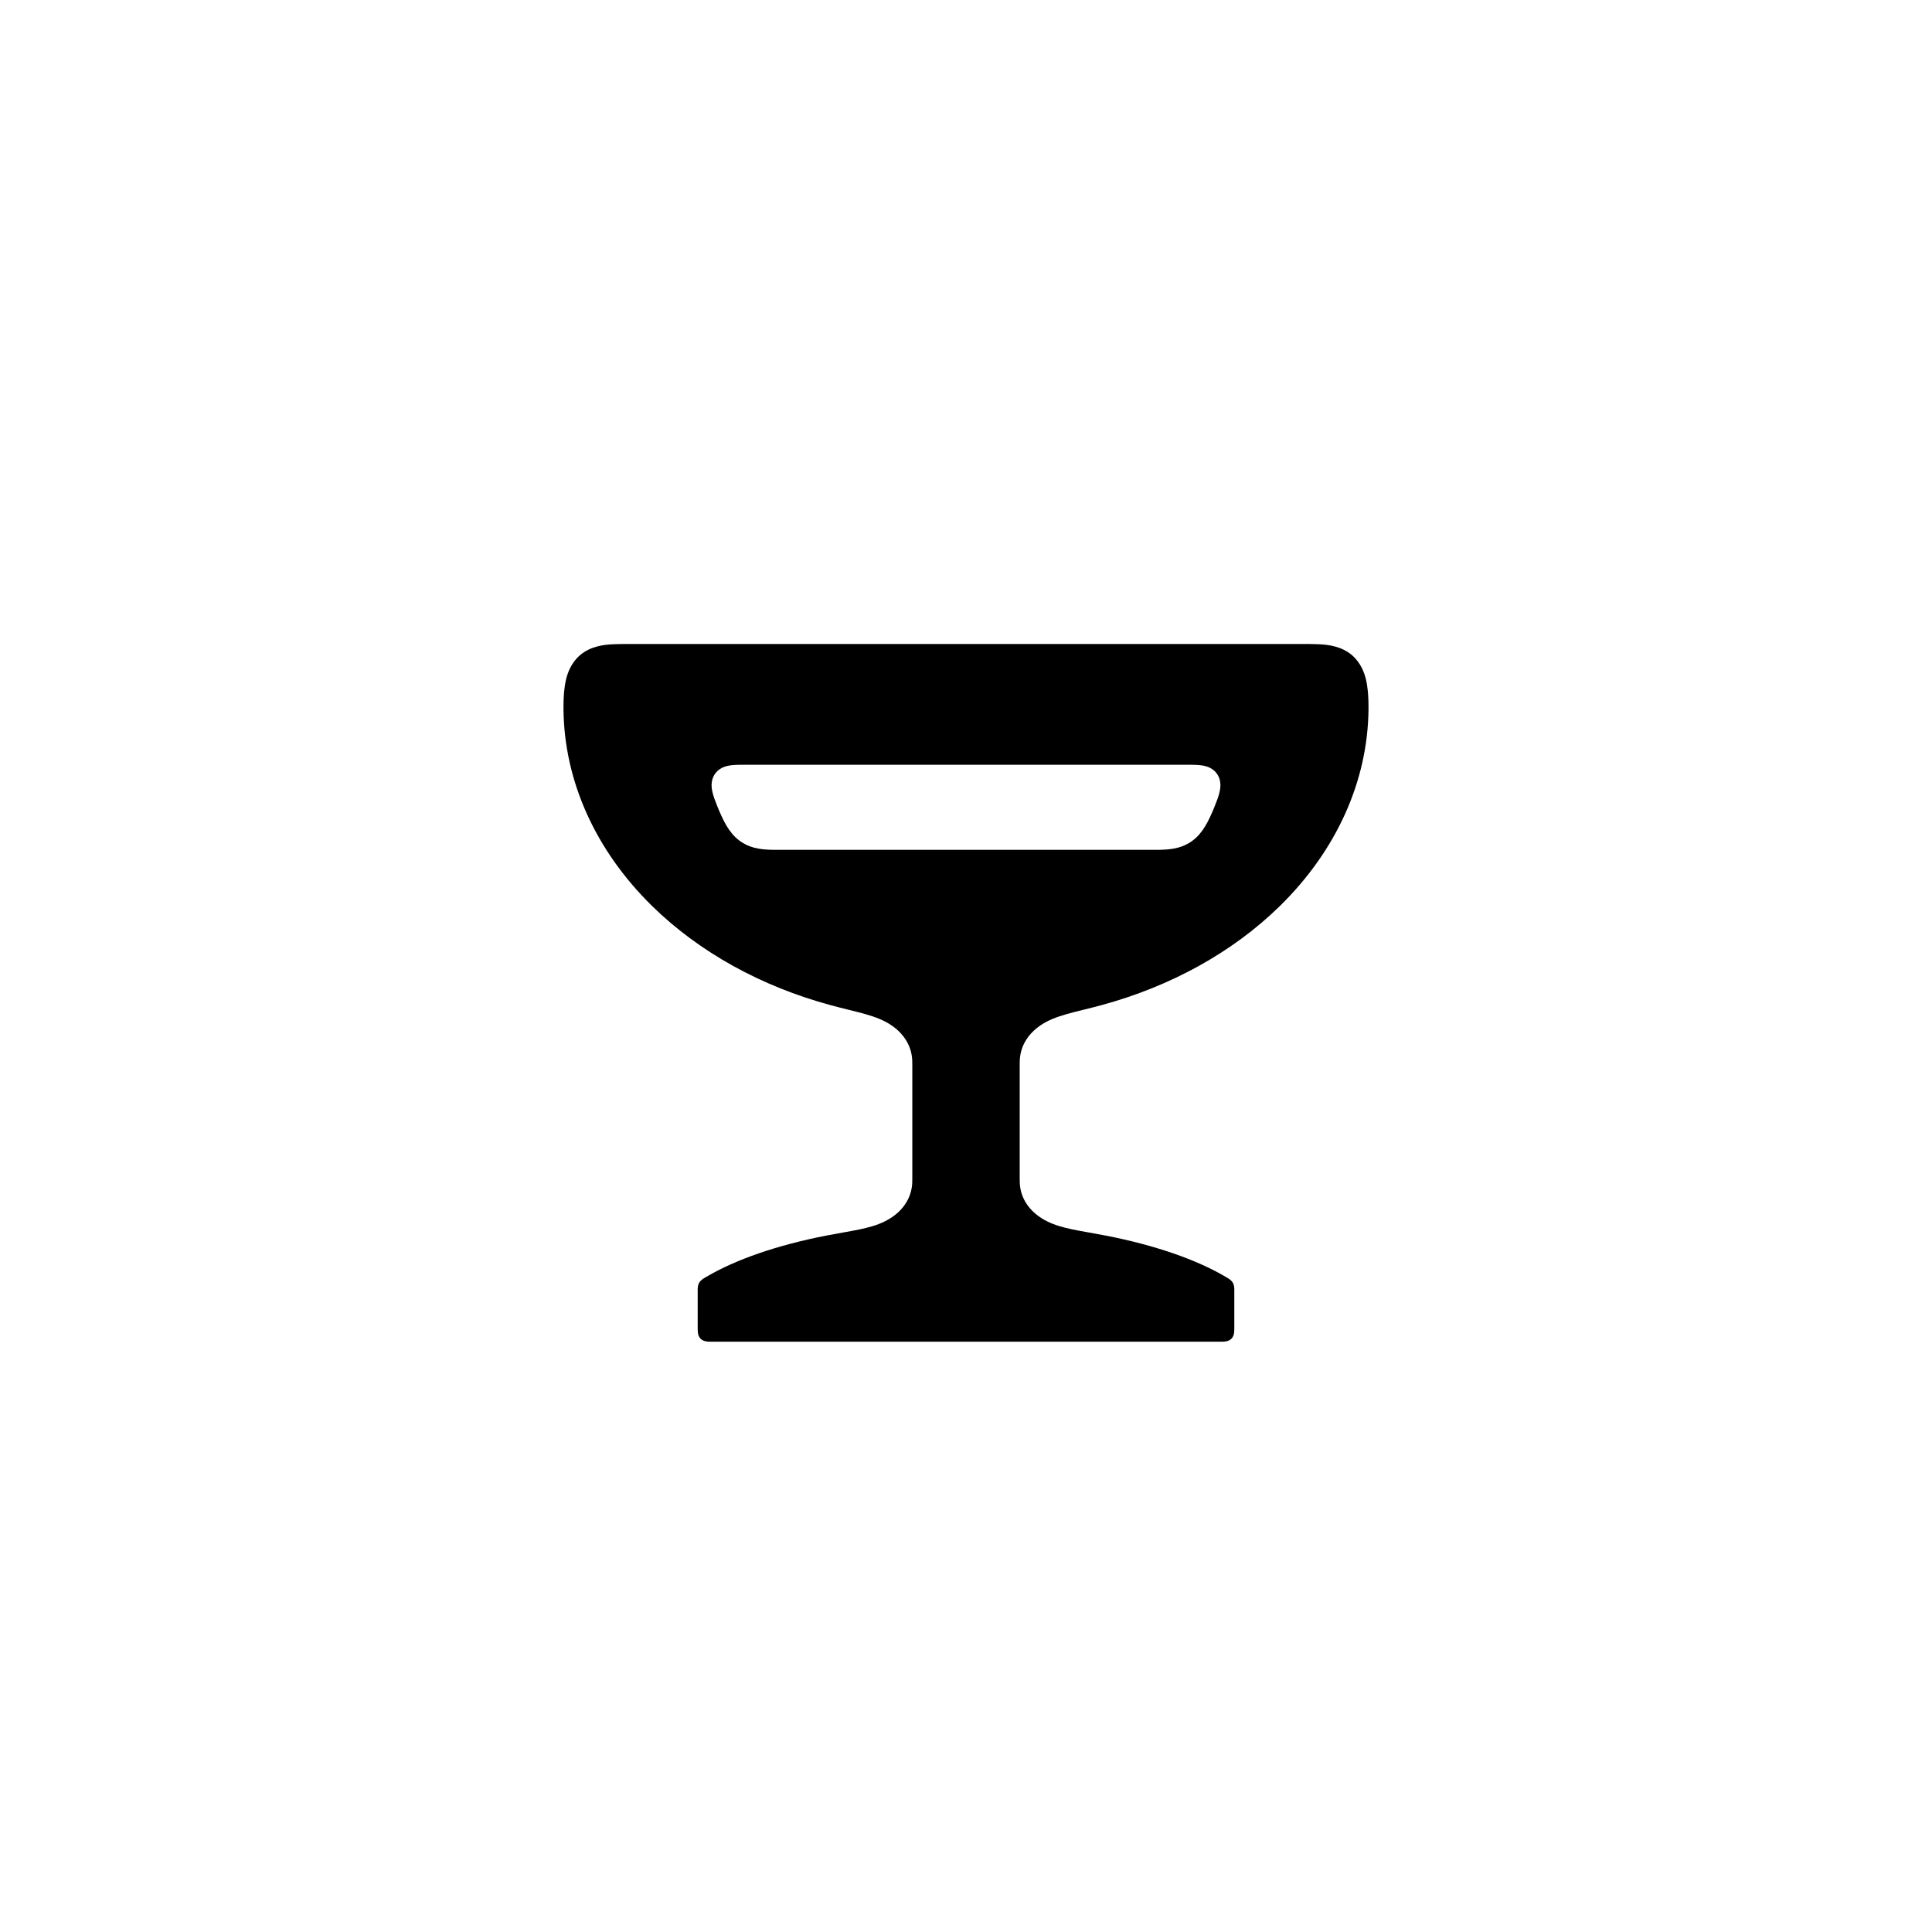
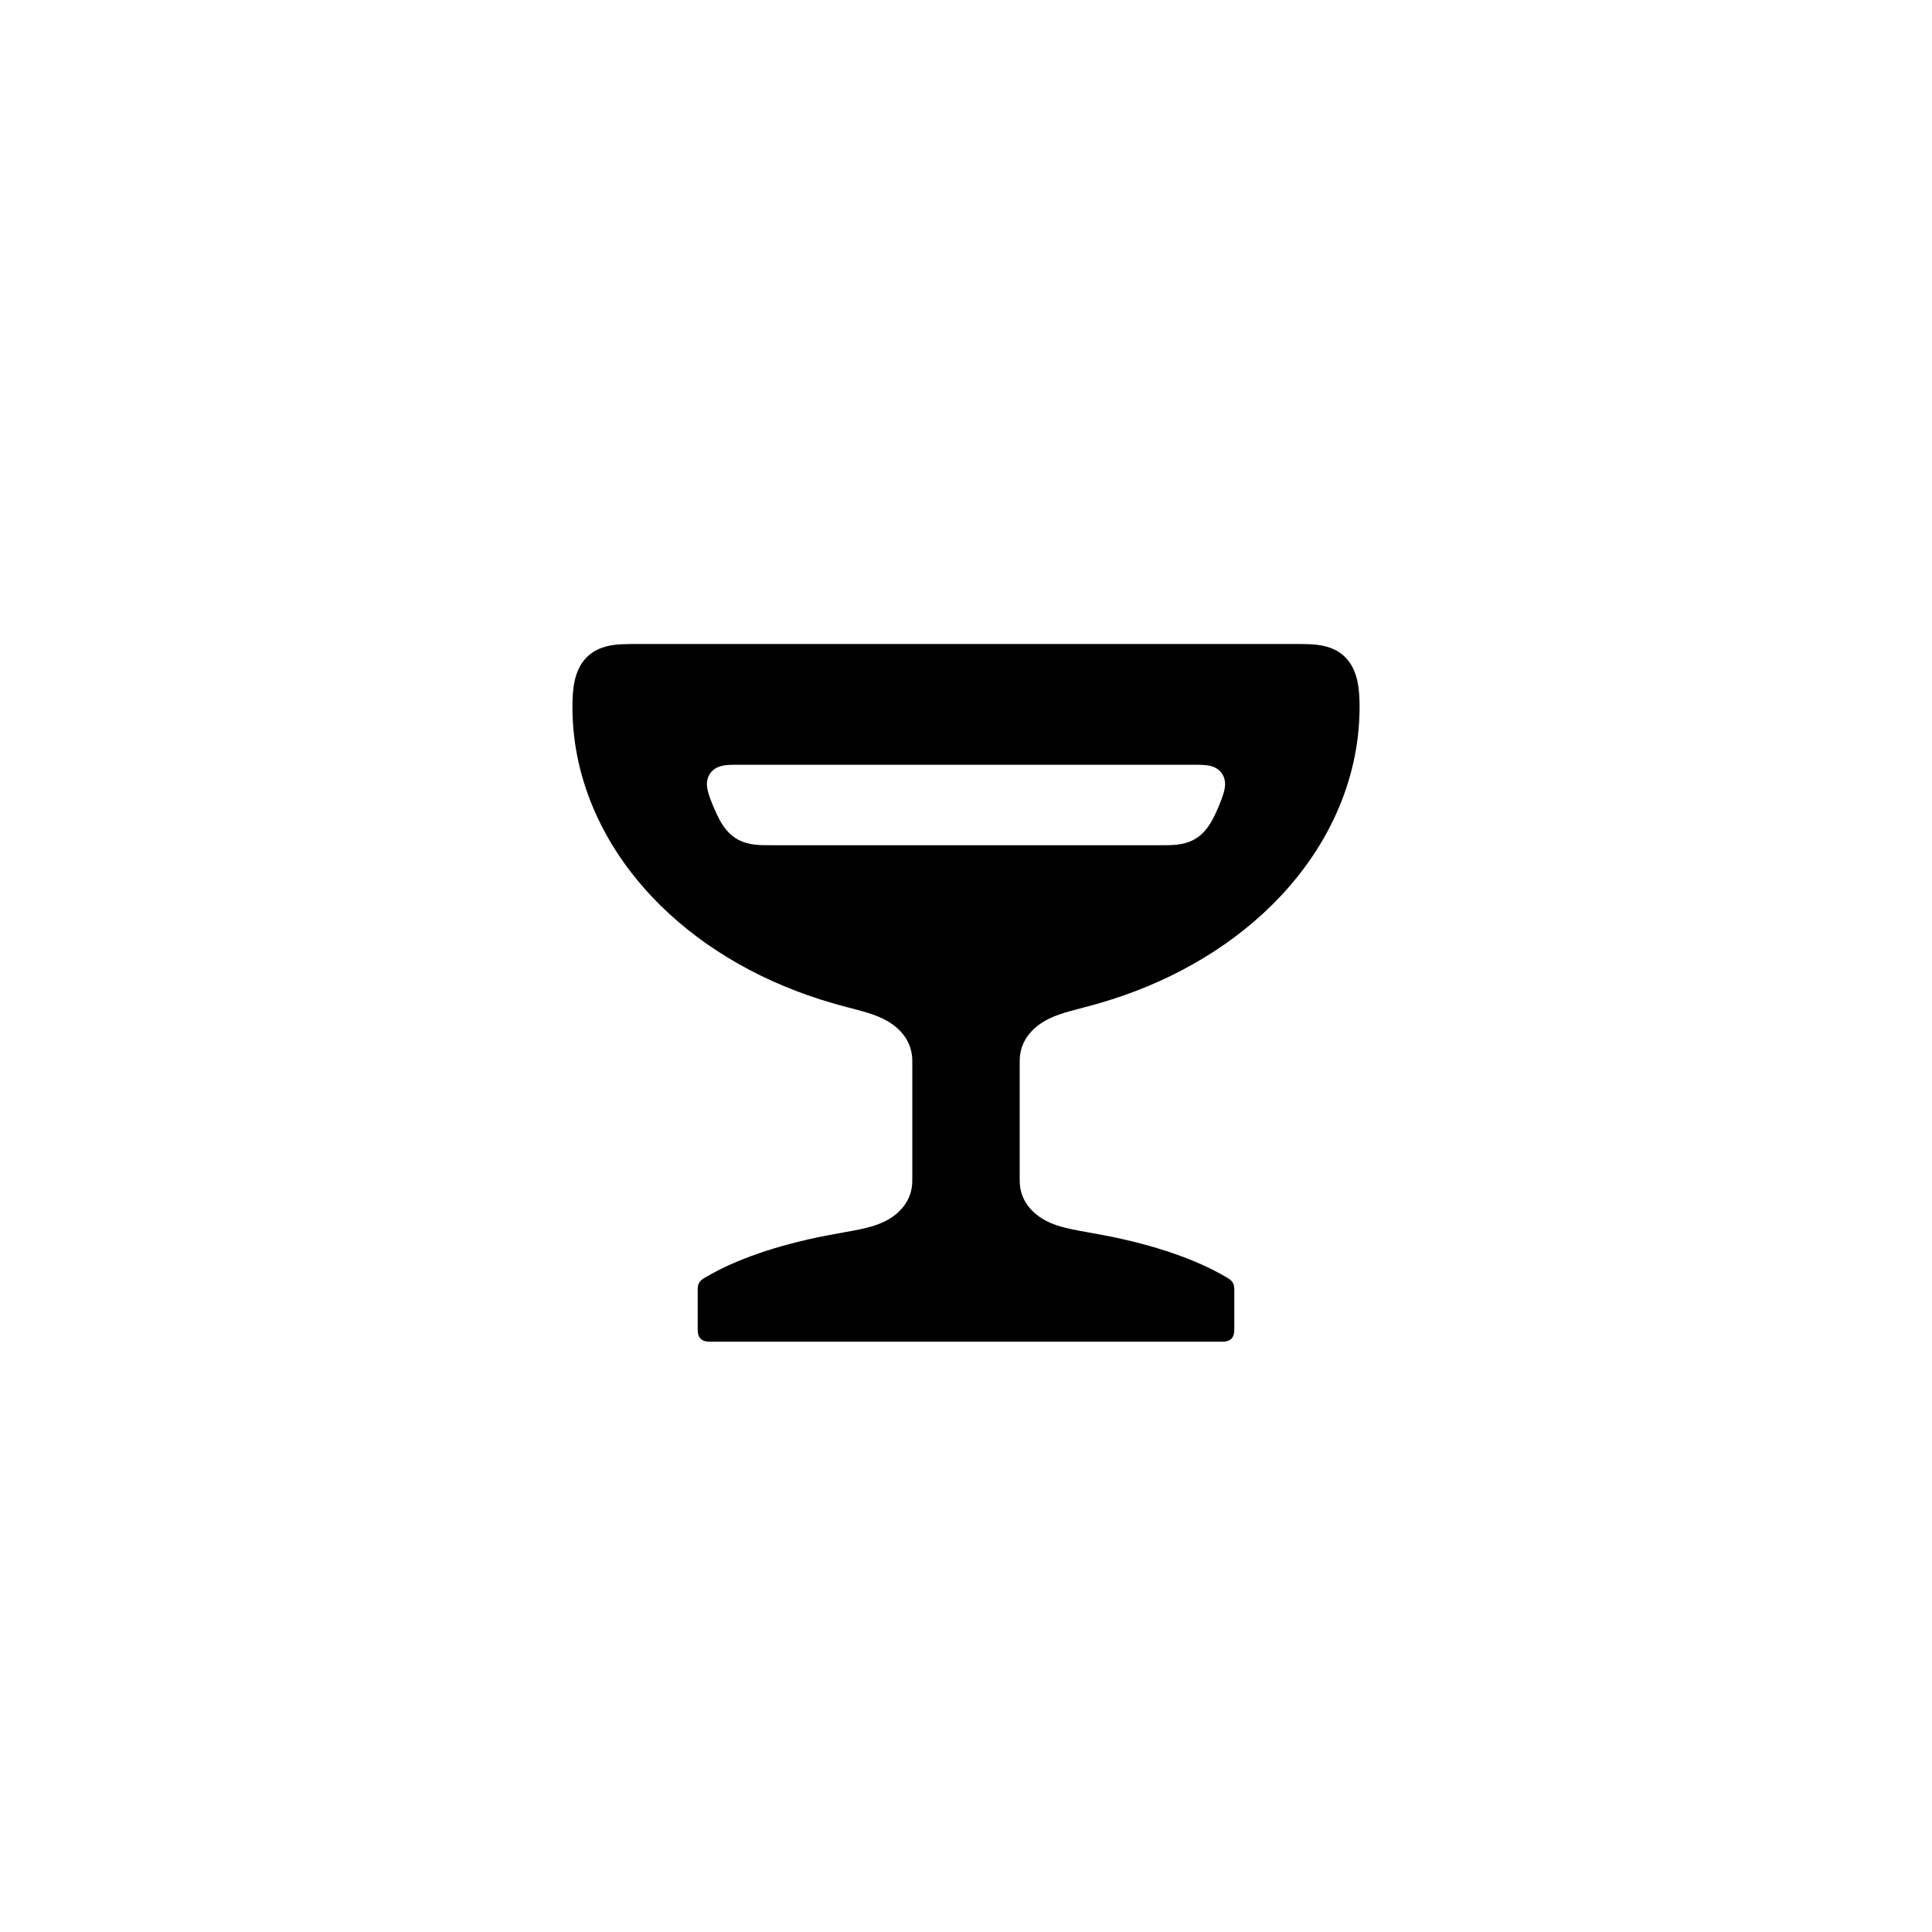
<svg xmlns="http://www.w3.org/2000/svg" viewBox="0 0 24 24" width="24" height="24">
-   <path fill-rule="evenodd" d="M7.86 8L16.14 8L16.14 8C16.257 8 16.325 8 16.382 8.003C16.506 8.008 16.666 8.03 16.794 8.138C16.907 8.235 16.95 8.363 16.969 8.443C16.986 8.514 17.002 8.627 17 8.817C16.99 9.699 16.607 10.561 15.898 11.256C15.312 11.83 14.542 12.253 13.684 12.486C13.353 12.576 13.112 12.61 12.926 12.737C12.781 12.835 12.693 12.972 12.673 13.12C12.667 13.159 12.667 13.194 12.667 13.239C12.667 13.244 12.667 13.249 12.667 13.26L12.667 14.597C12.667 14.612 12.667 14.621 12.667 14.628C12.667 14.674 12.667 14.711 12.674 14.753C12.699 14.914 12.805 15.072 13.012 15.174C13.199 15.266 13.423 15.288 13.736 15.349C14.342 15.467 14.856 15.644 15.225 15.861C15.23 15.864 15.236 15.867 15.242 15.871C15.273 15.889 15.3 15.908 15.316 15.937C15.329 15.961 15.332 15.987 15.333 16.013C15.333 16.021 15.333 16.032 15.333 16.052L15.333 16.475C15.333 16.516 15.333 16.539 15.33 16.56C15.326 16.582 15.318 16.609 15.297 16.63C15.264 16.663 15.217 16.666 15.187 16.667C15.178 16.667 15.166 16.667 15.142 16.667L8.858 16.667C8.834 16.667 8.822 16.667 8.813 16.667C8.783 16.666 8.736 16.663 8.703 16.63C8.682 16.609 8.674 16.582 8.67 16.56C8.667 16.539 8.667 16.516 8.667 16.475L8.667 16.052C8.667 16.032 8.667 16.021 8.667 16.013C8.668 15.987 8.671 15.961 8.684 15.937C8.7 15.908 8.727 15.889 8.758 15.871C8.764 15.867 8.77 15.864 8.775 15.861C9.144 15.644 9.658 15.467 10.264 15.349C10.577 15.288 10.801 15.266 10.988 15.174C11.195 15.072 11.301 14.914 11.326 14.753C11.333 14.711 11.333 14.674 11.333 14.628C11.333 14.621 11.333 14.612 11.333 14.597L11.333 13.26C11.333 13.249 11.333 13.244 11.333 13.239C11.333 13.194 11.333 13.159 11.327 13.12C11.307 12.972 11.219 12.835 11.074 12.737C10.888 12.61 10.647 12.576 10.316 12.486C9.458 12.253 8.688 11.83 8.102 11.256C7.393 10.561 7.01 9.699 7 8.817C6.998 8.627 7.014 8.514 7.031 8.443C7.05 8.363 7.093 8.235 7.206 8.138C7.334 8.03 7.494 8.008 7.618 8.003C7.675 8 7.743 8 7.86 8L7.86 8ZM9.27 9.5C9.137 9.5 9.044 9.5 8.967 9.539C8.938 9.555 8.908 9.577 8.884 9.61C8.858 9.645 8.845 9.686 8.841 9.726C8.833 9.804 8.859 9.888 8.91 10.014C8.921 10.043 8.933 10.07 8.944 10.095C9.011 10.25 9.09 10.39 9.231 10.473C9.349 10.544 9.48 10.555 9.61 10.557C9.64 10.557 9.678 10.557 9.753 10.557L14.247 10.557C14.322 10.557 14.36 10.557 14.39 10.557C14.52 10.555 14.651 10.544 14.769 10.473C14.91 10.39 14.989 10.25 15.056 10.095C15.067 10.07 15.079 10.043 15.09 10.014C15.141 9.888 15.167 9.804 15.159 9.726C15.155 9.686 15.142 9.645 15.116 9.61C15.092 9.577 15.062 9.555 15.033 9.539C14.956 9.5 14.863 9.5 14.73 9.5L9.27 9.5Z" />
+   <path fill-rule="evenodd" d="M7.971 8L16.029 8L16.029 8C16.135 8 16.2 8 16.251 8.002C16.38 8.006 16.549 8.025 16.683 8.138C16.857 8.287 16.883 8.524 16.888 8.704C16.889 8.73 16.89 8.77 16.889 8.817C16.879 9.699 16.496 10.561 15.787 11.256C15.222 11.81 14.485 12.222 13.664 12.46C13.387 12.541 13.197 12.573 13.029 12.656C12.797 12.771 12.695 12.94 12.673 13.099C12.667 13.138 12.667 13.174 12.667 13.219C12.667 13.223 12.667 13.229 12.667 13.239L12.667 14.597C12.667 14.612 12.667 14.621 12.667 14.628C12.667 14.674 12.667 14.711 12.674 14.753C12.699 14.914 12.805 15.072 13.012 15.174C13.199 15.266 13.423 15.288 13.736 15.349C14.342 15.467 14.856 15.644 15.225 15.861C15.23 15.863 15.236 15.867 15.241 15.87C15.273 15.889 15.3 15.907 15.316 15.937C15.329 15.961 15.332 15.987 15.333 16.013C15.333 16.021 15.333 16.032 15.333 16.052L15.333 16.475C15.333 16.516 15.333 16.539 15.33 16.56C15.326 16.582 15.318 16.609 15.297 16.63C15.264 16.663 15.217 16.666 15.187 16.667C15.178 16.667 15.166 16.667 15.142 16.667L8.858 16.667C8.834 16.667 8.822 16.667 8.813 16.667C8.783 16.666 8.736 16.663 8.703 16.63C8.682 16.609 8.674 16.582 8.67 16.56C8.667 16.539 8.667 16.516 8.667 16.475L8.667 16.052C8.667 16.032 8.667 16.021 8.667 16.013C8.668 15.987 8.671 15.961 8.684 15.937C8.7 15.907 8.727 15.889 8.759 15.87C8.764 15.867 8.77 15.863 8.775 15.861C9.144 15.644 9.658 15.467 10.264 15.349C10.577 15.288 10.801 15.266 10.988 15.174C11.195 15.072 11.301 14.914 11.326 14.753C11.333 14.711 11.333 14.674 11.333 14.628C11.333 14.621 11.333 14.612 11.333 14.597L11.333 13.239C11.333 13.229 11.333 13.223 11.333 13.219C11.333 13.174 11.333 13.138 11.327 13.099C11.305 12.94 11.203 12.771 10.971 12.656C10.803 12.573 10.613 12.541 10.336 12.46C9.515 12.222 8.778 11.81 8.213 11.256C7.504 10.561 7.121 9.699 7.111 8.817C7.11 8.77 7.111 8.73 7.112 8.704C7.117 8.524 7.143 8.287 7.317 8.138C7.451 8.025 7.62 8.006 7.749 8.002C7.8 8 7.865 8 7.971 8L7.971 8ZM9.19 9.5C9.06 9.5 8.97 9.5 8.897 9.54C8.874 9.553 8.847 9.573 8.824 9.604C8.793 9.647 8.777 9.703 8.783 9.769C8.788 9.821 8.806 9.882 8.848 9.986C8.859 10.013 8.87 10.04 8.881 10.063C8.945 10.211 9.02 10.342 9.152 10.421C9.255 10.482 9.368 10.496 9.477 10.499C9.518 10.5 9.566 10.5 9.646 10.5L14.354 10.5C14.434 10.5 14.482 10.5 14.523 10.499C14.632 10.496 14.745 10.482 14.848 10.421C14.98 10.342 15.055 10.211 15.119 10.063C15.13 10.04 15.141 10.013 15.152 9.986C15.194 9.882 15.212 9.821 15.217 9.769C15.223 9.703 15.207 9.647 15.176 9.604C15.153 9.573 15.126 9.553 15.103 9.54C15.03 9.5 14.94 9.5 14.81 9.5L9.19 9.5Z" />
</svg>
